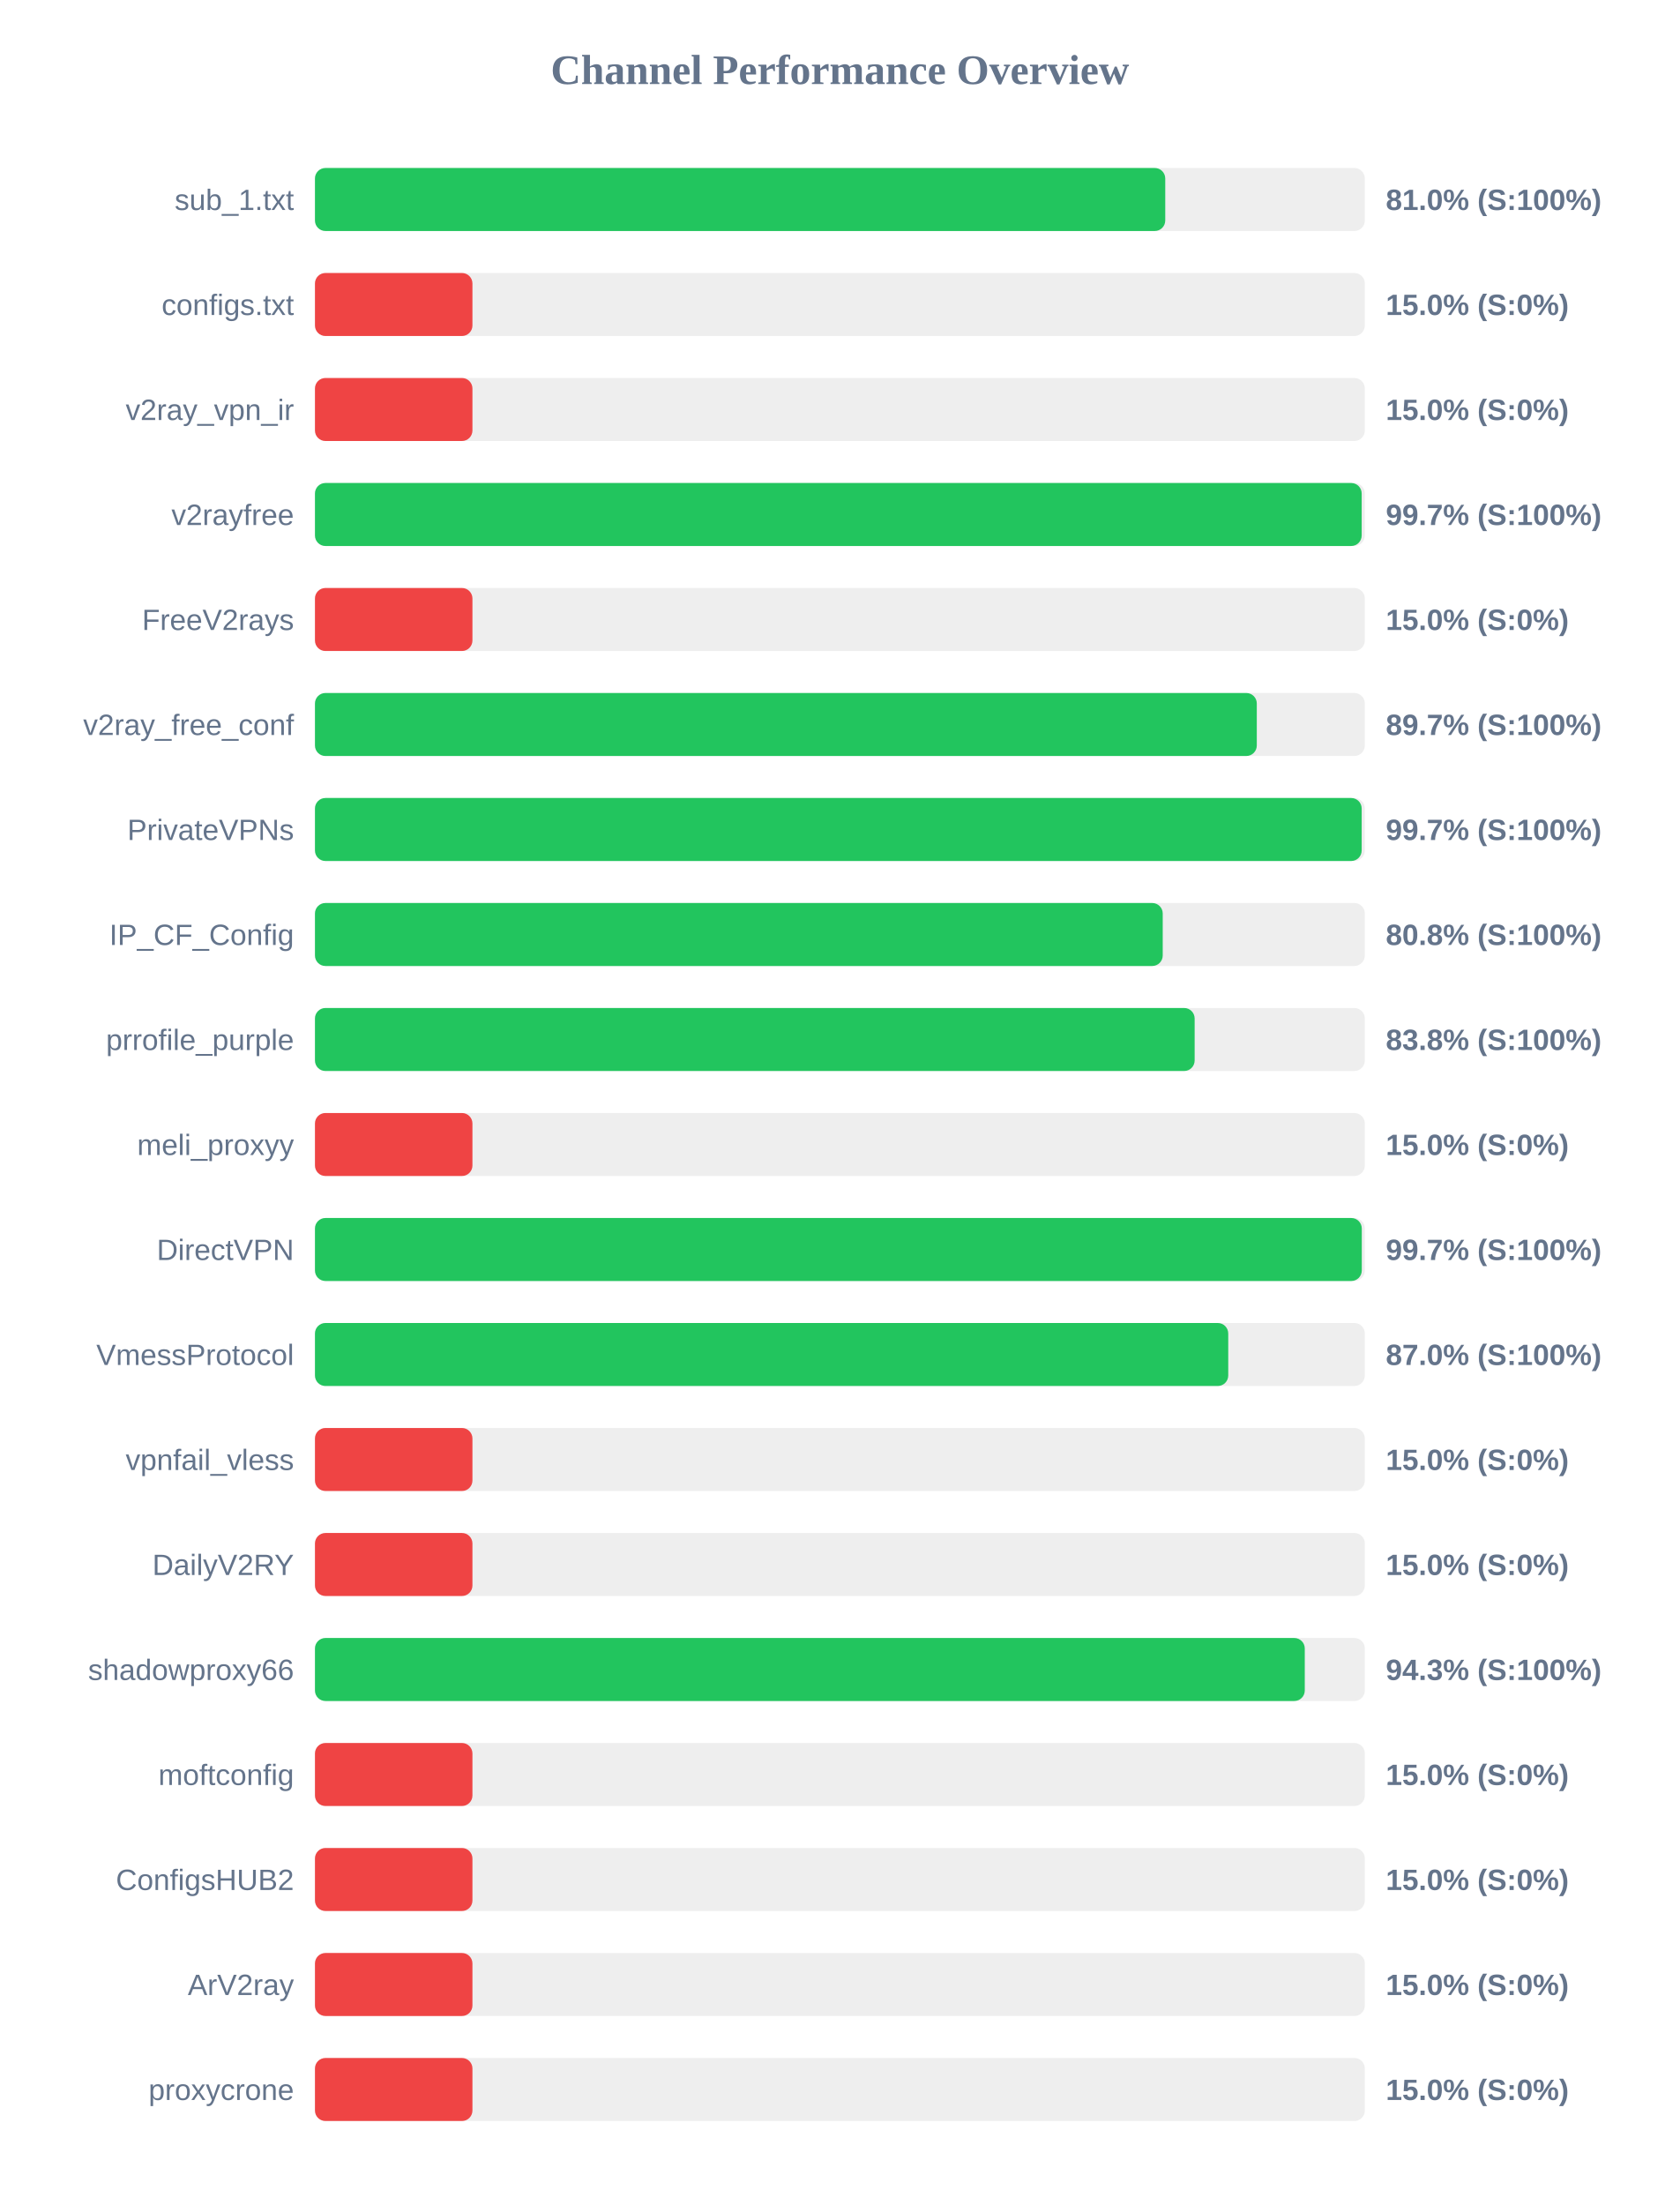
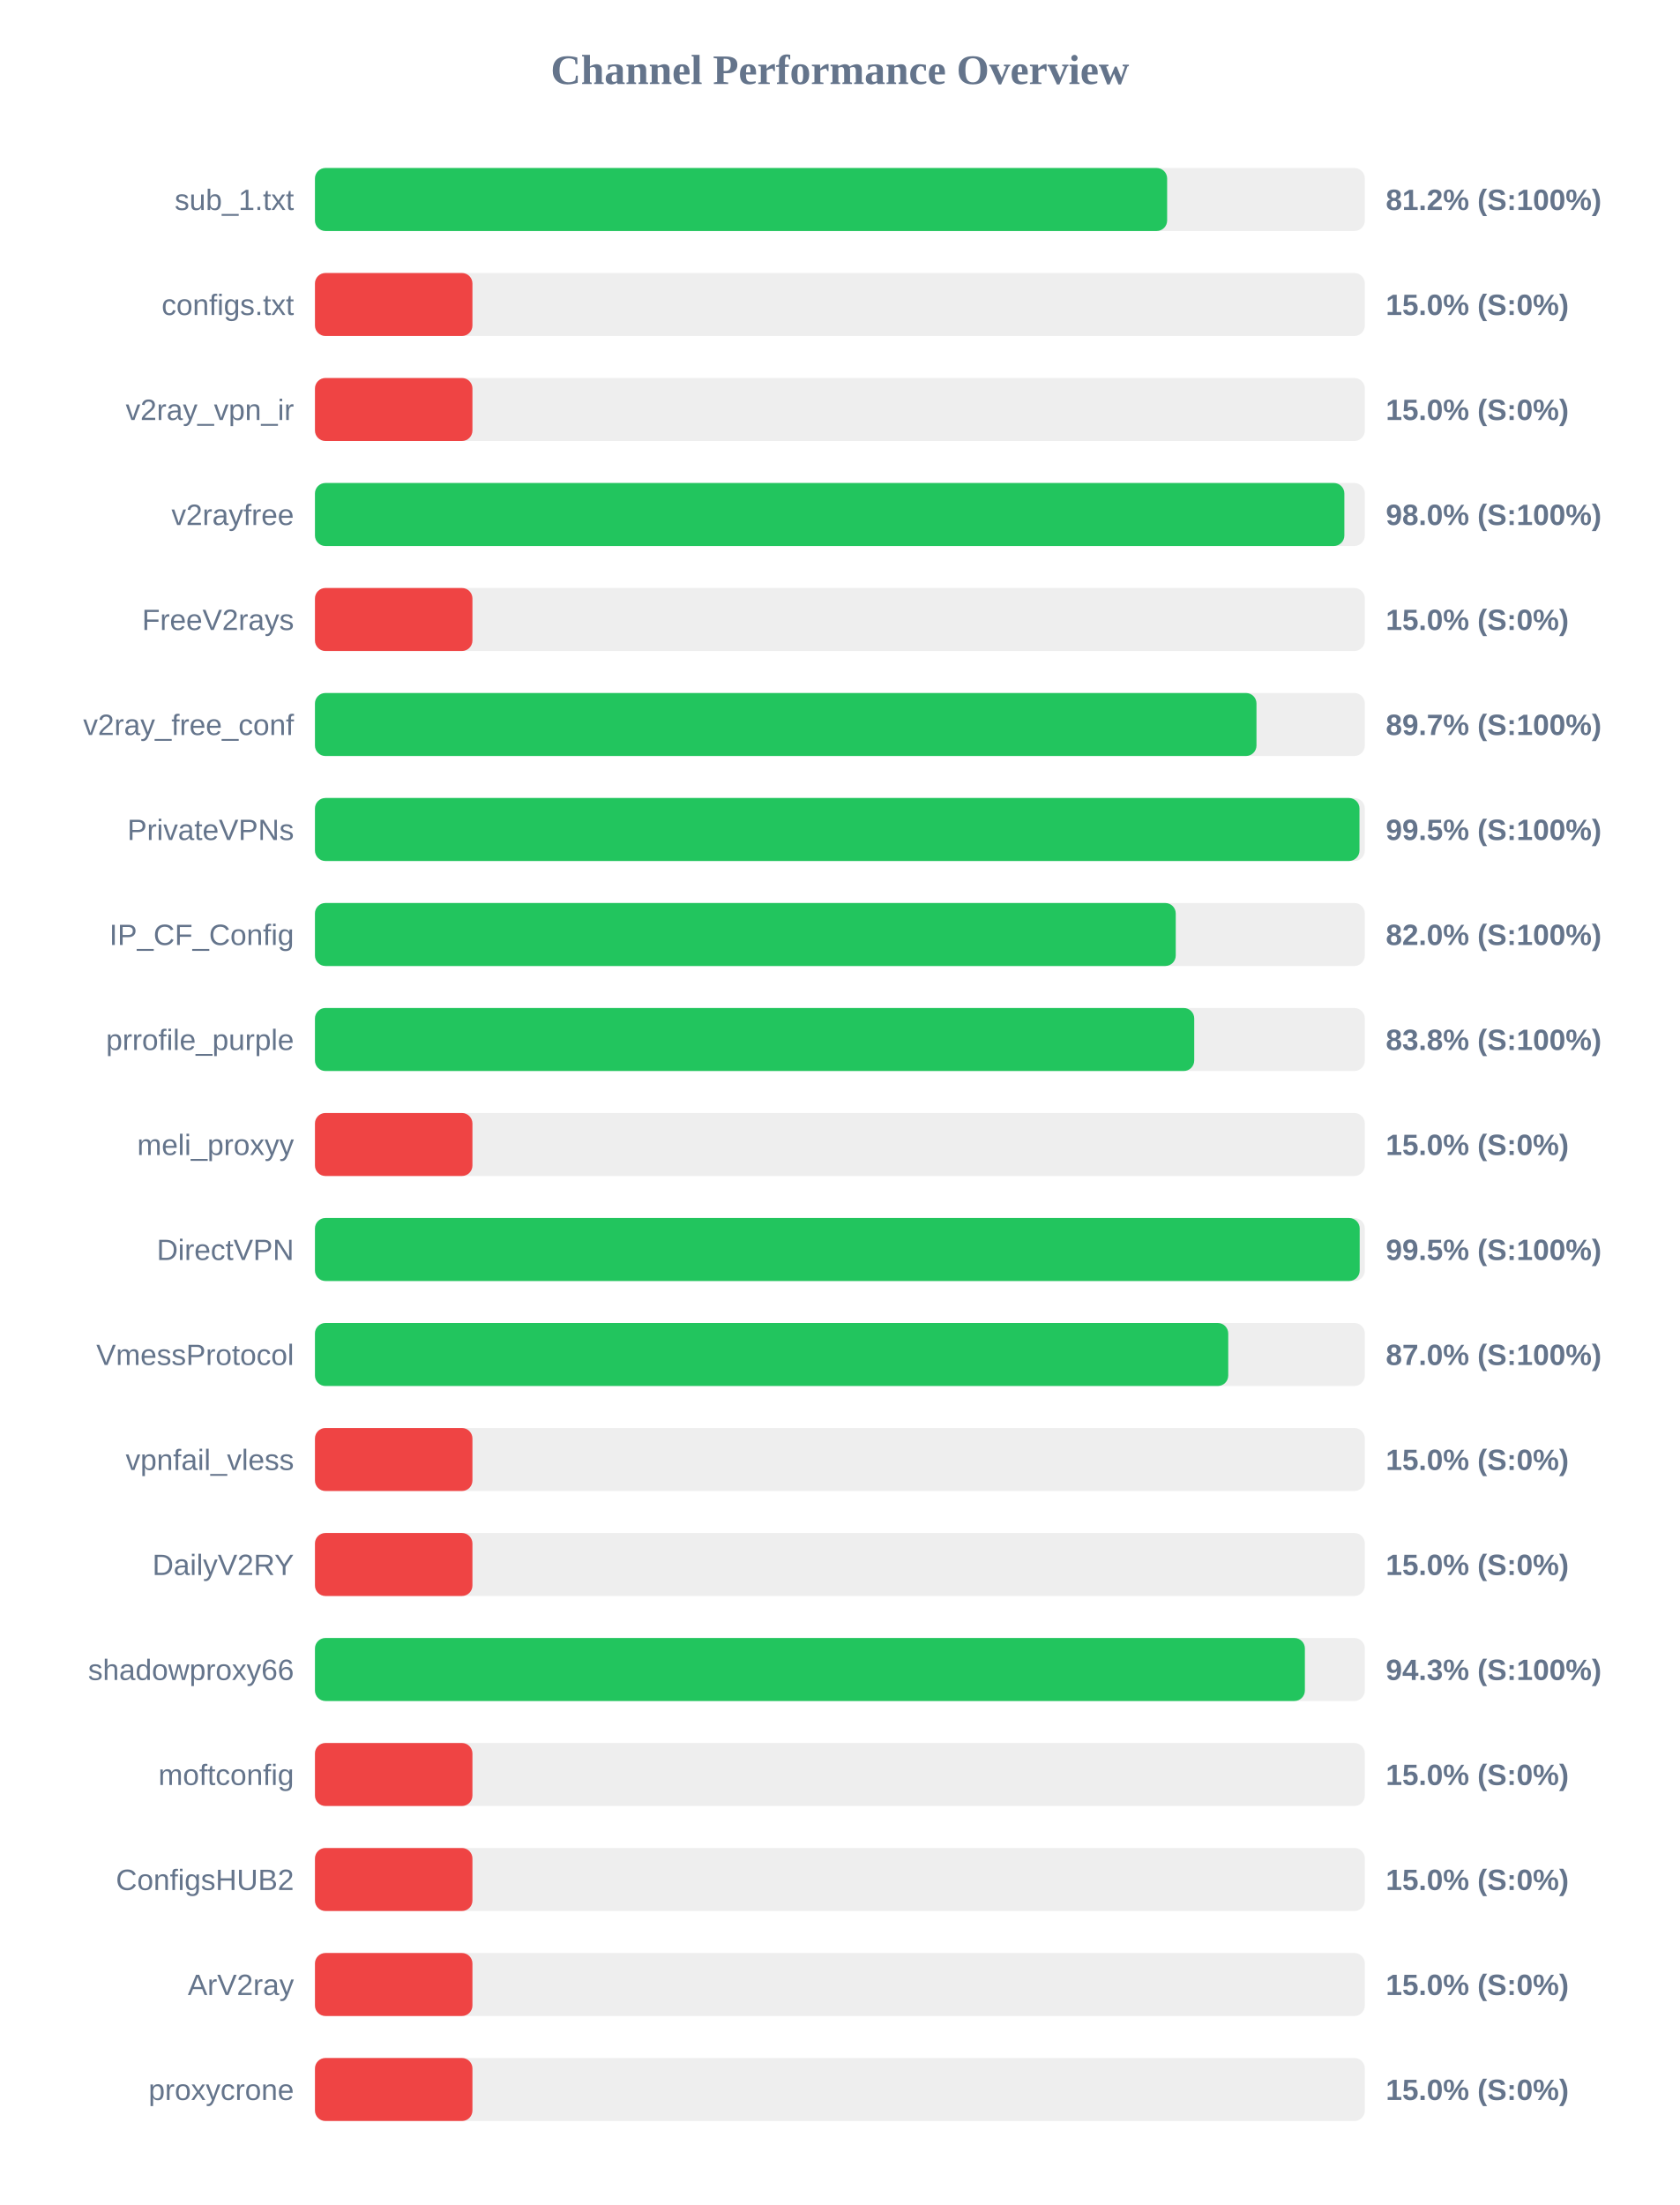
<svg xmlns="http://www.w3.org/2000/svg" width="800" height="1050" version="1.1">
  <style>
        .row { font: 14px Arial; fill: #64748b; }
        .score { font: bold 14px Arial; fill: #64748b; }
    </style>
  <text x="400" y="40" text-anchor="middle" font-size="20px" font-weight="bold" fill="#64748b">Channel Performance Overview</text>
  <rect x="150" y="80" width="500" height="30" fill="#eee" rx="5" />
-   <rect x="150" y="80" width="404.95" height="30" fill="#22c55e" rx="5" />
+   <rect x="150" y="80" width="405.85" height="30" fill="#22c55e" rx="5" />
  <text x="140" y="100" text-anchor="end" class="row">sub_1.txt</text>
-   <text x="660" y="100" text-anchor="start" class="score">81.0% (S:100%)</text>
+   <text x="660" y="100" text-anchor="start" class="score">81.2% (S:100%)</text>
  <rect x="150" y="130" width="500" height="30" fill="#eee" rx="5" />
  <rect x="150" y="130" width="75.0" height="30" fill="#ef4444" rx="5" />
  <text x="140" y="150" text-anchor="end" class="row">configs.txt</text>
  <text x="660" y="150" text-anchor="start" class="score">15.0% (S:0%)</text>
  <rect x="150" y="180" width="500" height="30" fill="#eee" rx="5" />
  <rect x="150" y="180" width="75.0" height="30" fill="#ef4444" rx="5" />
  <text x="140" y="200" text-anchor="end" class="row">v2ray_vpn_ir</text>
  <text x="660" y="200" text-anchor="start" class="score">15.0% (S:0%)</text>
  <rect x="150" y="230" width="500" height="30" fill="#eee" rx="5" />
-   <rect x="150" y="230" width="498.5" height="30" fill="#22c55e" rx="5" />
+   <rect x="150" y="230" width="490.25" height="30" fill="#22c55e" rx="5" />
  <text x="140" y="250" text-anchor="end" class="row">v2rayfree</text>
-   <text x="660" y="250" text-anchor="start" class="score">99.7% (S:100%)</text>
+   <text x="660" y="250" text-anchor="start" class="score">98.0% (S:100%)</text>
  <rect x="150" y="280" width="500" height="30" fill="#eee" rx="5" />
  <rect x="150" y="280" width="75.0" height="30" fill="#ef4444" rx="5" />
  <text x="140" y="300" text-anchor="end" class="row">FreeV2rays</text>
  <text x="660" y="300" text-anchor="start" class="score">15.0% (S:0%)</text>
  <rect x="150" y="330" width="500" height="30" fill="#eee" rx="5" />
-   <rect x="150" y="330" width="448.55" height="30" fill="#22c55e" rx="5" />
+   <rect x="150" y="330" width="448.4" height="30" fill="#22c55e" rx="5" />
  <text x="140" y="350" text-anchor="end" class="row">v2ray_free_conf</text>
  <text x="660" y="350" text-anchor="start" class="score">89.7% (S:100%)</text>
  <rect x="150" y="380" width="500" height="30" fill="#eee" rx="5" />
-   <rect x="150" y="380" width="498.5" height="30" fill="#22c55e" rx="5" />
+   <rect x="150" y="380" width="497.45" height="30" fill="#22c55e" rx="5" />
  <text x="140" y="400" text-anchor="end" class="row">PrivateVPNs</text>
-   <text x="660" y="400" text-anchor="start" class="score">99.7% (S:100%)</text>
+   <text x="660" y="400" text-anchor="start" class="score">99.5% (S:100%)</text>
  <rect x="150" y="430" width="500" height="30" fill="#eee" rx="5" />
-   <rect x="150" y="430" width="403.75" height="30" fill="#22c55e" rx="5" />
+   <rect x="150" y="430" width="409.95" height="30" fill="#22c55e" rx="5" />
  <text x="140" y="450" text-anchor="end" class="row">IP_CF_Config</text>
-   <text x="660" y="450" text-anchor="start" class="score">80.8% (S:100%)</text>
+   <text x="660" y="450" text-anchor="start" class="score">82.0% (S:100%)</text>
  <rect x="150" y="480" width="500" height="30" fill="#eee" rx="5" />
-   <rect x="150" y="480" width="418.95" height="30" fill="#22c55e" rx="5" />
+   <rect x="150" y="480" width="418.75" height="30" fill="#22c55e" rx="5" />
  <text x="140" y="500" text-anchor="end" class="row">prrofile_purple</text>
  <text x="660" y="500" text-anchor="start" class="score">83.8% (S:100%)</text>
  <rect x="150" y="530" width="500" height="30" fill="#eee" rx="5" />
  <rect x="150" y="530" width="75.0" height="30" fill="#ef4444" rx="5" />
  <text x="140" y="550" text-anchor="end" class="row">meli_proxyy</text>
  <text x="660" y="550" text-anchor="start" class="score">15.0% (S:0%)</text>
  <rect x="150" y="580" width="500" height="30" fill="#eee" rx="5" />
-   <rect x="150" y="580" width="498.55" height="30" fill="#22c55e" rx="5" />
+   <rect x="150" y="580" width="497.55" height="30" fill="#22c55e" rx="5" />
  <text x="140" y="600" text-anchor="end" class="row">DirectVPN</text>
-   <text x="660" y="600" text-anchor="start" class="score">99.7% (S:100%)</text>
+   <text x="660" y="600" text-anchor="start" class="score">99.5% (S:100%)</text>
  <rect x="150" y="630" width="500" height="30" fill="#eee" rx="5" />
  <rect x="150" y="630" width="434.95" height="30" fill="#22c55e" rx="5" />
  <text x="140" y="650" text-anchor="end" class="row">VmessProtocol</text>
  <text x="660" y="650" text-anchor="start" class="score">87.0% (S:100%)</text>
  <rect x="150" y="680" width="500" height="30" fill="#eee" rx="5" />
  <rect x="150" y="680" width="75.0" height="30" fill="#ef4444" rx="5" />
  <text x="140" y="700" text-anchor="end" class="row">vpnfail_vless</text>
  <text x="660" y="700" text-anchor="start" class="score">15.0% (S:0%)</text>
  <rect x="150" y="730" width="500" height="30" fill="#eee" rx="5" />
  <rect x="150" y="730" width="75.0" height="30" fill="#ef4444" rx="5" />
  <text x="140" y="750" text-anchor="end" class="row">DailyV2RY</text>
  <text x="660" y="750" text-anchor="start" class="score">15.0% (S:0%)</text>
  <rect x="150" y="780" width="500" height="30" fill="#eee" rx="5" />
-   <rect x="150" y="780" width="471.4" height="30" fill="#22c55e" rx="5" />
+   <rect x="150" y="780" width="471.45" height="30" fill="#22c55e" rx="5" />
  <text x="140" y="800" text-anchor="end" class="row">shadowproxy66</text>
  <text x="660" y="800" text-anchor="start" class="score">94.3% (S:100%)</text>
  <rect x="150" y="830" width="500" height="30" fill="#eee" rx="5" />
  <rect x="150" y="830" width="75.0" height="30" fill="#ef4444" rx="5" />
  <text x="140" y="850" text-anchor="end" class="row">moftconfig</text>
  <text x="660" y="850" text-anchor="start" class="score">15.0% (S:0%)</text>
  <rect x="150" y="880" width="500" height="30" fill="#eee" rx="5" />
  <rect x="150" y="880" width="75.0" height="30" fill="#ef4444" rx="5" />
  <text x="140" y="900" text-anchor="end" class="row">ConfigsHUB2</text>
  <text x="660" y="900" text-anchor="start" class="score">15.0% (S:0%)</text>
  <rect x="150" y="930" width="500" height="30" fill="#eee" rx="5" />
  <rect x="150" y="930" width="75.0" height="30" fill="#ef4444" rx="5" />
  <text x="140" y="950" text-anchor="end" class="row">ArV2ray</text>
  <text x="660" y="950" text-anchor="start" class="score">15.0% (S:0%)</text>
  <rect x="150" y="980" width="500" height="30" fill="#eee" rx="5" />
  <rect x="150" y="980" width="75.0" height="30" fill="#ef4444" rx="5" />
  <text x="140" y="1000" text-anchor="end" class="row">proxycrone</text>
  <text x="660" y="1000" text-anchor="start" class="score">15.0% (S:0%)</text>
</svg>
